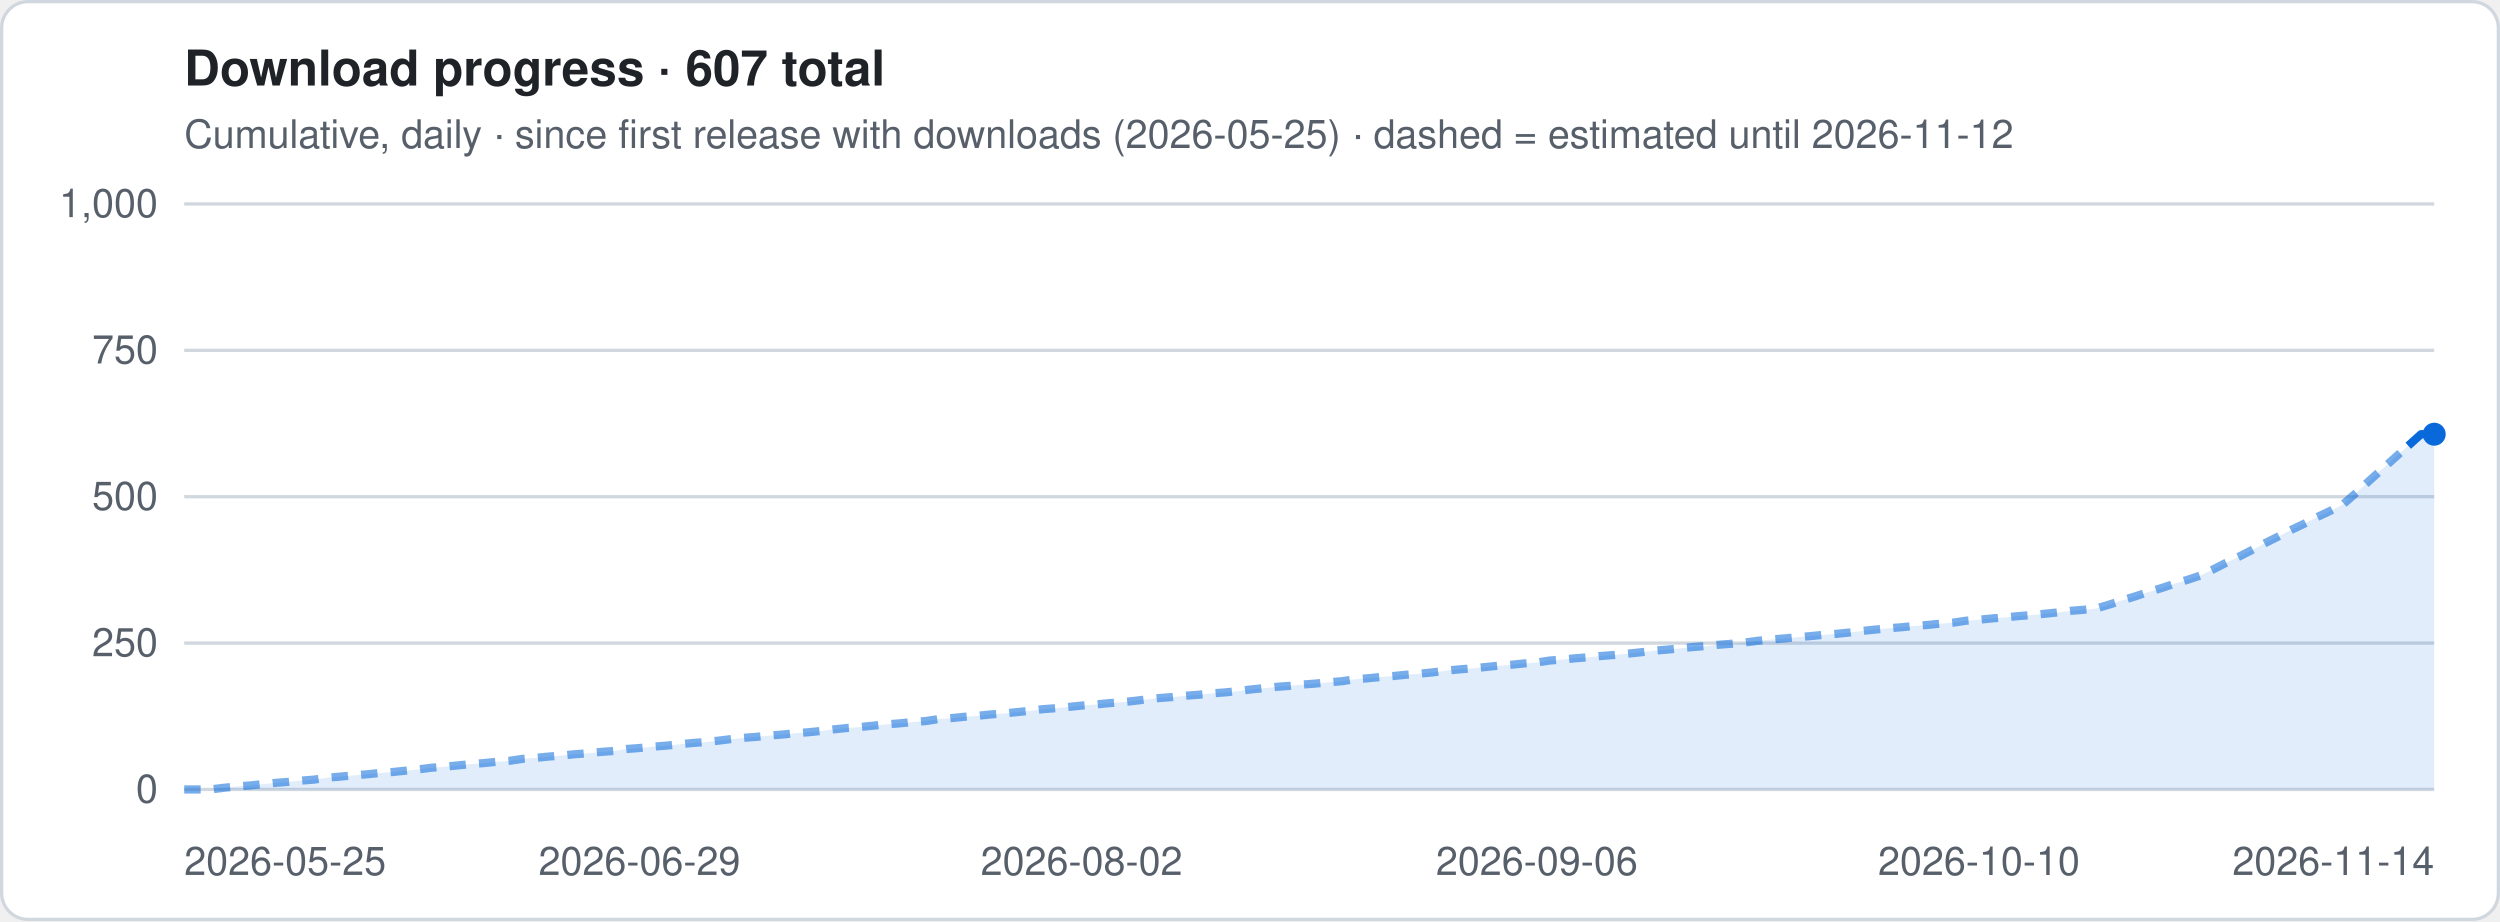
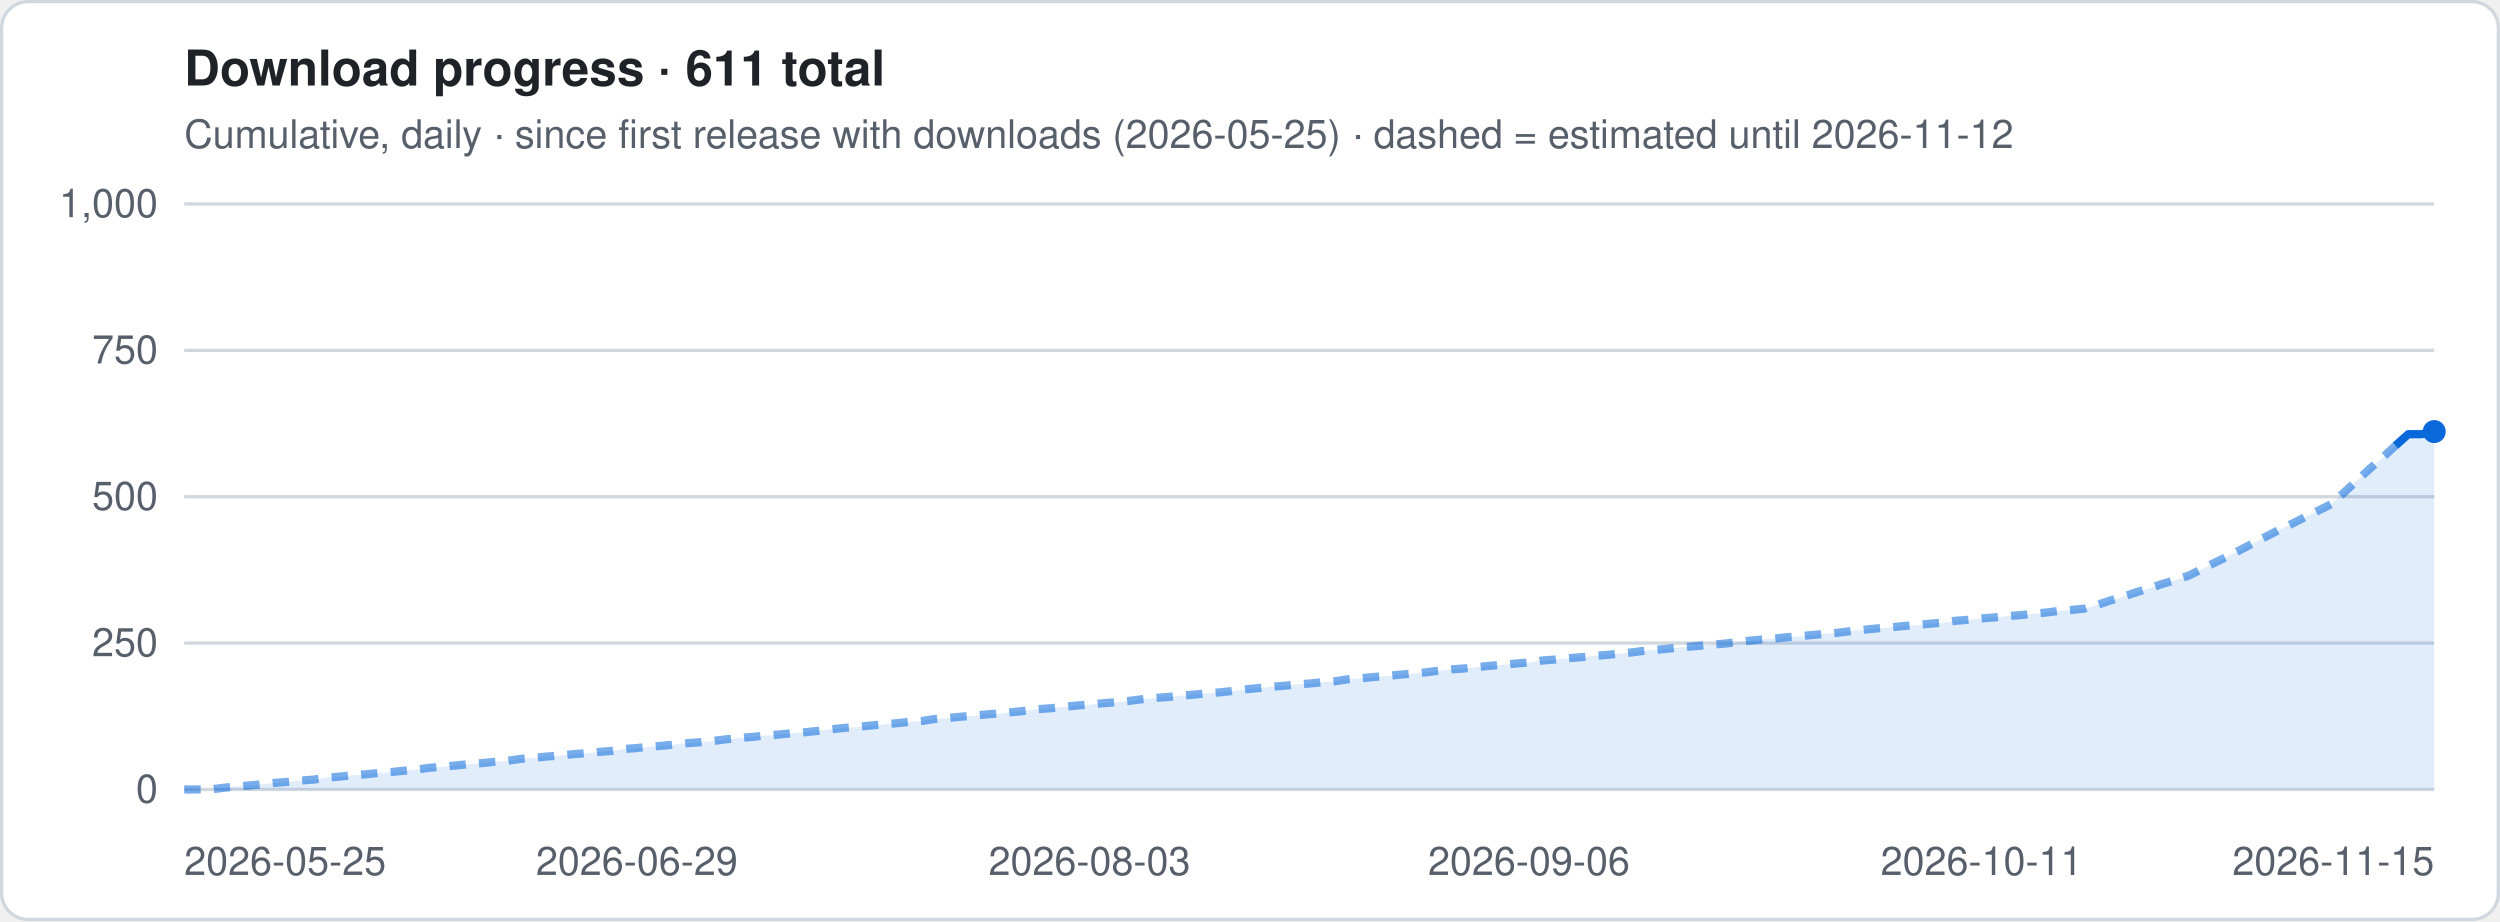
- <svg xmlns="http://www.w3.org/2000/svg" viewBox="0 0 760 280" width="760" height="280" role="img" aria-label="Download progress · 607 total">
+ <svg xmlns="http://www.w3.org/2000/svg" viewBox="0 0 760 280" width="760" height="280" role="img" aria-label="Download progress · 611 total">
  <style>
.t{font:12px -apple-system,Segoe UI,Helvetica,Arial,sans-serif;fill:#57606a}.h{font:600 15px -apple-system,Segoe UI,Helvetica,Arial,sans-serif;fill:#1f2328}
.g{stroke:#d0d7de;stroke-width:1}.ln{stroke:#0969da;stroke-width:2.5;stroke-linejoin:round;fill:none}
.es{stroke:#0969da;stroke-width:2.5;stroke-dasharray:5 4;opacity:.55;fill:none}
.a{fill:#0969da;opacity:.12}.b{fill:#0969da}.bg{fill:#fff;stroke:#d0d7de}
@media (prefers-color-scheme:dark){.t{fill:#9198a1}.h{fill:#f0f6fc}.g{stroke:#3d444d}.ln,.es{stroke:#4493f8}.a,.b{fill:#4493f8}.bg{fill:#0d1117;stroke:#3d444d}}
</style>
  <rect x=".5" y=".5" width="759" height="279" rx="8" class="bg" />
-   <text x="56" y="26" class="h">Download progress · 607 total</text>
+   <text x="56" y="26" class="h">Download progress · 611 total</text>
  <text x="56" y="45" class="t">Cumulative, daily · since first release with downloads (2026-05-25) · dashed = estimated until 2026-11-12</text>
  <line x1="56" x2="740" y1="240.0" y2="240.0" class="g" />
  <text x="48" y="244.0" class="t" text-anchor="end">0</text>
  <line x1="56" x2="740" y1="195.5" y2="195.5" class="g" />
  <text x="48" y="199.5" class="t" text-anchor="end">250</text>
  <line x1="56" x2="740" y1="151.0" y2="151.0" class="g" />
  <text x="48" y="155.0" class="t" text-anchor="end">500</text>
  <line x1="56" x2="740" y1="106.5" y2="106.5" class="g" />
  <text x="48" y="110.5" class="t" text-anchor="end">750</text>
  <line x1="56" x2="740" y1="62.0" y2="62.0" class="g" />
  <text x="48" y="66.0" class="t" text-anchor="end">1,000</text>
-   <polygon points="56.0,240 56.0,240.0 60.0,240.0 63.9,240.0 67.9,239.5 71.8,239.1 75.8,238.8 79.7,238.4 83.7,238.0 87.6,237.7 91.6,237.3 95.5,237.0 99.5,236.4 103.4,236.1 107.4,235.7 111.4,235.4 115.3,235.0 119.3,234.7 123.2,234.3 127.2,233.9 131.1,233.4 135.1,233.1 139.0,232.7 143.0,232.3 146.9,232.0 150.9,231.6 154.8,231.3 158.8,230.7 162.8,230.4 166.7,230.0 170.7,229.7 174.6,229.3 178.6,229.0 182.5,228.6 186.5,228.3 190.4,227.7 194.4,227.4 198.3,227.0 202.3,226.7 206.2,226.3 210.2,225.9 214.2,225.6 218.1,225.2 222.1,224.7 226.0,224.3 230.0,224.0 233.9,223.6 237.9,223.3 241.8,222.9 245.8,222.6 249.7,222.2 253.7,221.7 257.6,221.3 261.6,221.0 265.5,220.6 269.5,220.2 273.5,219.9 277.4,219.5 281.4,219.2 285.3,218.6 289.3,218.3 293.2,217.9 297.2,217.6 301.1,217.2 305.1,216.9 309.0,216.5 313.0,216.1 316.9,215.6 320.9,215.3 324.9,214.9 328.8,214.5 332.8,214.2 336.7,213.8 340.7,213.5 344.6,213.1 348.6,212.6 352.5,212.2 356.5,211.9 360.4,211.5 364.4,211.2 368.3,210.8 372.3,210.5 376.3,210.1 380.2,209.6 384.2,209.2 388.1,208.8 392.1,208.5 396.0,208.1 400.0,207.8 403.9,207.4 407.9,207.1 411.8,206.5 415.8,206.2 419.7,205.8 423.7,205.5 427.7,205.1 431.6,204.8 435.6,204.4 439.5,203.9 443.5,203.5 447.4,203.2 451.4,202.8 455.3,202.4 459.3,202.1 463.2,201.7 467.2,201.4 471.1,200.8 475.1,200.5 479.1,200.1 483.0,199.8 487.0,199.4 490.9,199.1 494.9,198.7 498.8,198.3 502.8,197.8 506.7,197.5 510.7,197.1 514.6,196.7 518.6,196.4 522.5,196.0 526.5,195.7 530.5,195.3 534.4,194.8 538.4,194.4 542.3,194.1 546.3,193.7 550.2,193.4 554.2,193.0 558.1,192.7 562.1,192.3 566.0,191.8 570.0,191.4 573.9,191.0 577.9,190.7 581.8,190.3 585.8,190.0 589.8,189.6 593.7,189.3 597.7,188.7 601.6,188.4 605.6,188.0 609.5,187.7 613.5,187.3 617.4,187.0 621.4,186.6 625.3,186.2 629.3,185.7 633.2,185.4 637.2,185.0 641.2,183.8 645.1,182.5 649.1,181.3 653.0,180.0 657.0,178.8 660.9,177.5 664.9,176.3 668.8,175.0 672.8,173.1 676.7,171.1 680.7,169.2 684.6,167.2 688.6,165.1 692.6,163.1 696.5,161.1 700.5,159.2 704.4,157.2 708.4,155.3 712.3,153.3 716.3,149.8 720.2,146.2 724.2,142.6 728.1,139.1 732.1,135.5 736.0,132.0 740.0,132.0 740.0,240" class="a" />
-   <polyline points="56.0,240.0 60.0,240.0 63.9,240.0 67.9,239.5 71.8,239.1 75.8,238.8 79.7,238.4 83.7,238.0 87.6,237.7 91.6,237.3 95.5,237.0 99.5,236.4 103.4,236.1 107.4,235.7 111.4,235.4 115.3,235.0 119.3,234.7 123.2,234.3 127.2,233.9 131.1,233.4 135.1,233.1 139.0,232.7 143.0,232.3 146.9,232.0 150.9,231.6 154.8,231.3 158.8,230.7 162.8,230.4 166.7,230.0 170.7,229.7 174.6,229.3 178.6,229.0 182.5,228.6 186.5,228.3 190.4,227.7 194.4,227.4 198.3,227.0 202.3,226.7 206.2,226.3 210.2,225.9 214.2,225.6 218.1,225.2 222.1,224.7 226.0,224.3 230.0,224.0 233.9,223.6 237.9,223.3 241.8,222.9 245.8,222.6 249.7,222.2 253.7,221.7 257.6,221.3 261.6,221.0 265.5,220.6 269.5,220.2 273.5,219.9 277.4,219.5 281.4,219.2 285.3,218.6 289.3,218.3 293.2,217.9 297.2,217.6 301.1,217.2 305.1,216.9 309.0,216.5 313.0,216.1 316.9,215.6 320.9,215.3 324.9,214.9 328.8,214.5 332.8,214.2 336.7,213.8 340.7,213.5 344.6,213.1 348.6,212.6 352.5,212.2 356.5,211.9 360.4,211.5 364.4,211.2 368.3,210.8 372.3,210.5 376.3,210.1 380.2,209.6 384.2,209.2 388.1,208.8 392.1,208.5 396.0,208.1 400.0,207.8 403.9,207.4 407.9,207.1 411.8,206.5 415.8,206.2 419.7,205.8 423.7,205.5 427.7,205.1 431.6,204.8 435.6,204.4 439.5,203.9 443.5,203.5 447.4,203.2 451.4,202.8 455.3,202.4 459.3,202.1 463.2,201.7 467.2,201.4 471.1,200.8 475.1,200.5 479.1,200.1 483.0,199.8 487.0,199.4 490.9,199.1 494.9,198.7 498.8,198.3 502.8,197.8 506.7,197.5 510.7,197.1 514.6,196.7 518.6,196.4 522.5,196.0 526.5,195.7 530.5,195.3 534.4,194.8 538.4,194.4 542.3,194.1 546.3,193.7 550.2,193.4 554.2,193.0 558.1,192.7 562.1,192.3 566.0,191.8 570.0,191.4 573.9,191.0 577.9,190.7 581.8,190.3 585.8,190.0 589.8,189.6 593.7,189.3 597.7,188.7 601.6,188.4 605.6,188.0 609.5,187.7 613.5,187.3 617.4,187.0 621.4,186.6 625.3,186.2 629.3,185.7 633.2,185.4 637.2,185.0 641.2,183.8 645.1,182.5 649.1,181.3 653.0,180.0 657.0,178.8 660.9,177.5 664.9,176.3 668.8,175.0 672.8,173.1 676.7,171.1 680.7,169.2 684.6,167.2 688.6,165.1 692.6,163.1 696.5,161.1 700.5,159.2 704.4,157.2 708.4,155.3 712.3,153.3 716.3,149.8 720.2,146.2 724.2,142.6 728.1,139.1 732.1,135.5" class="es" />
-   <polyline points="732.1,135.5 736.0,132.0 740.0,132.0" class="ln" />
-   <circle cx="740.0" cy="132.0" r="3.5" class="b" />
+   <polygon points="56.0,240 56.0,240.0 59.9,240.0 63.9,240.0 67.8,239.5 71.7,239.1 75.7,238.8 79.6,238.4 83.5,238.0 87.4,237.7 91.4,237.3 95.3,237.0 99.2,236.4 103.2,236.1 107.1,235.7 111.0,235.4 115.0,235.0 118.9,234.7 122.8,234.3 126.8,233.9 130.7,233.4 134.6,233.1 138.6,232.7 142.5,232.3 146.4,232.0 150.3,231.6 154.3,231.3 158.2,230.7 162.1,230.4 166.1,230.0 170.0,229.7 173.9,229.3 177.9,229.0 181.8,228.6 185.7,228.3 189.7,227.7 193.6,227.4 197.5,227.0 201.4,226.7 205.4,226.3 209.3,225.9 213.2,225.6 217.2,225.2 221.1,224.7 225.0,224.3 229.0,224.0 232.9,223.6 236.8,223.3 240.8,222.9 244.7,222.6 248.6,222.2 252.6,221.7 256.5,221.3 260.4,221.0 264.3,220.6 268.3,220.2 272.2,219.9 276.1,219.5 280.1,219.2 284.0,218.6 287.9,218.3 291.9,217.9 295.8,217.6 299.7,217.2 303.7,216.9 307.6,216.5 311.5,216.1 315.4,215.6 319.4,215.3 323.3,214.9 327.2,214.5 331.2,214.2 335.1,213.8 339.0,213.5 343.0,213.1 346.9,212.6 350.8,212.2 354.8,211.9 358.7,211.5 362.6,211.2 366.6,210.8 370.5,210.5 374.4,210.1 378.3,209.6 382.3,209.2 386.2,208.8 390.1,208.5 394.1,208.1 398.0,207.8 401.9,207.4 405.9,207.1 409.8,206.5 413.7,206.2 417.7,205.8 421.6,205.5 425.5,205.1 429.4,204.8 433.4,204.4 437.3,203.9 441.2,203.5 445.2,203.2 449.1,202.8 453.0,202.4 457.0,202.1 460.9,201.7 464.8,201.4 468.8,200.8 472.7,200.5 476.6,200.1 480.6,199.8 484.5,199.4 488.4,199.1 492.3,198.7 496.3,198.3 500.2,197.8 504.1,197.5 508.1,197.1 512.0,196.7 515.9,196.4 519.9,196.0 523.8,195.7 527.7,195.3 531.7,194.8 535.6,194.4 539.5,194.1 543.4,193.7 547.4,193.4 551.3,193.0 555.2,192.7 559.2,192.3 563.1,191.8 567.0,191.4 571.0,191.0 574.9,190.7 578.8,190.3 582.8,190.0 586.7,189.6 590.6,189.3 594.6,188.7 598.5,188.4 602.4,188.0 606.3,187.7 610.3,187.3 614.2,187.0 618.1,186.6 622.1,186.2 626.0,185.7 629.9,185.4 633.9,185.0 637.8,183.8 641.7,182.5 645.7,181.3 649.6,180.0 653.5,178.8 657.4,177.5 661.4,176.3 665.3,175.0 669.2,173.1 673.2,171.1 677.1,169.2 681.0,167.2 685.0,165.1 688.9,163.1 692.8,161.1 696.8,159.2 700.7,157.2 704.6,155.3 708.6,153.3 712.5,149.8 716.4,146.2 720.3,142.6 724.3,139.1 728.2,135.5 732.1,132.0 736.1,132.0 740.0,131.2 740.0,240" class="a" />
+   <polyline points="56.0,240.0 59.9,240.0 63.9,240.0 67.8,239.5 71.7,239.1 75.7,238.8 79.6,238.4 83.5,238.0 87.4,237.7 91.4,237.3 95.3,237.0 99.2,236.4 103.2,236.1 107.1,235.7 111.0,235.4 115.0,235.0 118.9,234.7 122.8,234.3 126.8,233.9 130.7,233.4 134.6,233.1 138.6,232.7 142.5,232.3 146.4,232.0 150.3,231.6 154.3,231.3 158.2,230.7 162.1,230.4 166.1,230.0 170.0,229.7 173.9,229.3 177.9,229.0 181.8,228.6 185.7,228.3 189.7,227.7 193.6,227.4 197.5,227.0 201.4,226.7 205.4,226.3 209.3,225.9 213.2,225.6 217.2,225.2 221.1,224.7 225.0,224.3 229.0,224.0 232.9,223.6 236.8,223.3 240.8,222.9 244.7,222.6 248.6,222.2 252.6,221.7 256.5,221.3 260.4,221.0 264.3,220.6 268.3,220.2 272.2,219.9 276.1,219.5 280.1,219.2 284.0,218.6 287.9,218.3 291.9,217.9 295.8,217.6 299.7,217.2 303.7,216.9 307.6,216.5 311.5,216.1 315.4,215.6 319.4,215.3 323.3,214.9 327.2,214.5 331.2,214.2 335.1,213.8 339.0,213.5 343.0,213.1 346.9,212.6 350.8,212.2 354.8,211.9 358.7,211.5 362.6,211.2 366.6,210.8 370.5,210.5 374.4,210.1 378.3,209.6 382.3,209.2 386.2,208.8 390.1,208.5 394.1,208.1 398.0,207.8 401.9,207.4 405.9,207.1 409.8,206.5 413.7,206.2 417.7,205.8 421.6,205.5 425.5,205.1 429.4,204.8 433.4,204.4 437.3,203.9 441.2,203.5 445.2,203.2 449.1,202.8 453.0,202.4 457.0,202.1 460.9,201.7 464.8,201.4 468.8,200.8 472.7,200.5 476.6,200.1 480.6,199.8 484.5,199.4 488.4,199.1 492.3,198.7 496.3,198.3 500.2,197.8 504.1,197.5 508.1,197.1 512.0,196.7 515.9,196.4 519.9,196.0 523.8,195.7 527.7,195.3 531.7,194.8 535.6,194.4 539.5,194.1 543.4,193.7 547.4,193.4 551.3,193.0 555.2,192.7 559.2,192.3 563.1,191.8 567.0,191.4 571.0,191.0 574.9,190.7 578.8,190.3 582.8,190.0 586.7,189.6 590.6,189.3 594.6,188.7 598.5,188.4 602.4,188.0 606.3,187.7 610.3,187.3 614.2,187.0 618.1,186.6 622.1,186.2 626.0,185.7 629.9,185.4 633.9,185.0 637.8,183.8 641.7,182.5 645.7,181.3 649.6,180.0 653.5,178.8 657.4,177.5 661.4,176.3 665.3,175.0 669.2,173.1 673.2,171.1 677.1,169.2 681.0,167.2 685.0,165.1 688.9,163.1 692.8,161.1 696.8,159.2 700.7,157.2 704.6,155.3 708.6,153.3 712.5,149.8 716.4,146.2 720.3,142.6 724.3,139.1 728.2,135.5" class="es" />
+   <polyline points="728.2,135.5 732.1,132.0 736.1,132.0 740.0,131.2" class="ln" />
+   <circle cx="740.0" cy="131.2" r="3.5" class="b" />
  <text x="56.0" y="266" class="t" text-anchor="start">2026-05-25</text>
-   <text x="194.4" y="266" class="t" text-anchor="middle">2026-06-29</text>
-   <text x="328.8" y="266" class="t" text-anchor="middle">2026-08-02</text>
-   <text x="467.2" y="266" class="t" text-anchor="middle">2026-09-06</text>
-   <text x="601.6" y="266" class="t" text-anchor="middle">2026-10-10</text>
-   <text x="740.0" y="266" class="t" text-anchor="end">2026-11-14</text>
+   <text x="193.6" y="266" class="t" text-anchor="middle">2026-06-29</text>
+   <text x="331.2" y="266" class="t" text-anchor="middle">2026-08-03</text>
+   <text x="464.8" y="266" class="t" text-anchor="middle">2026-09-06</text>
+   <text x="602.4" y="266" class="t" text-anchor="middle">2026-10-11</text>
+   <text x="740.0" y="266" class="t" text-anchor="end">2026-11-15</text>
</svg>
